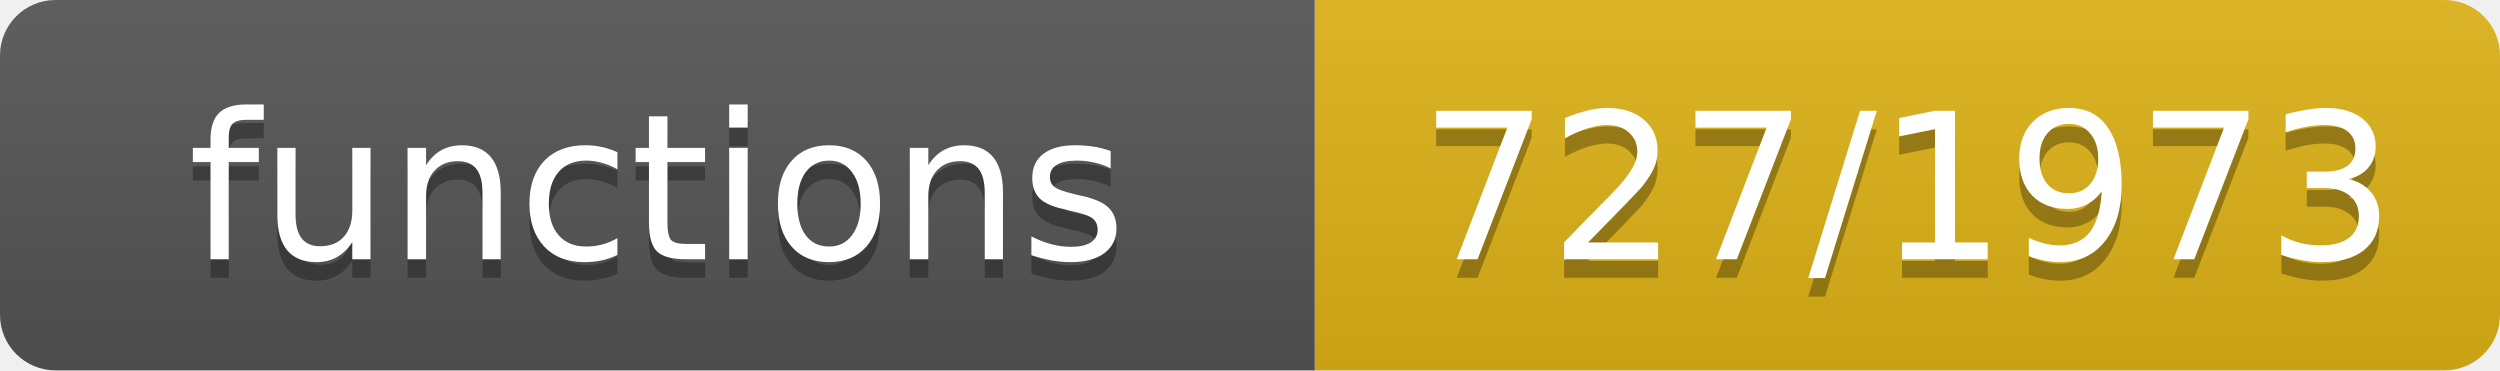
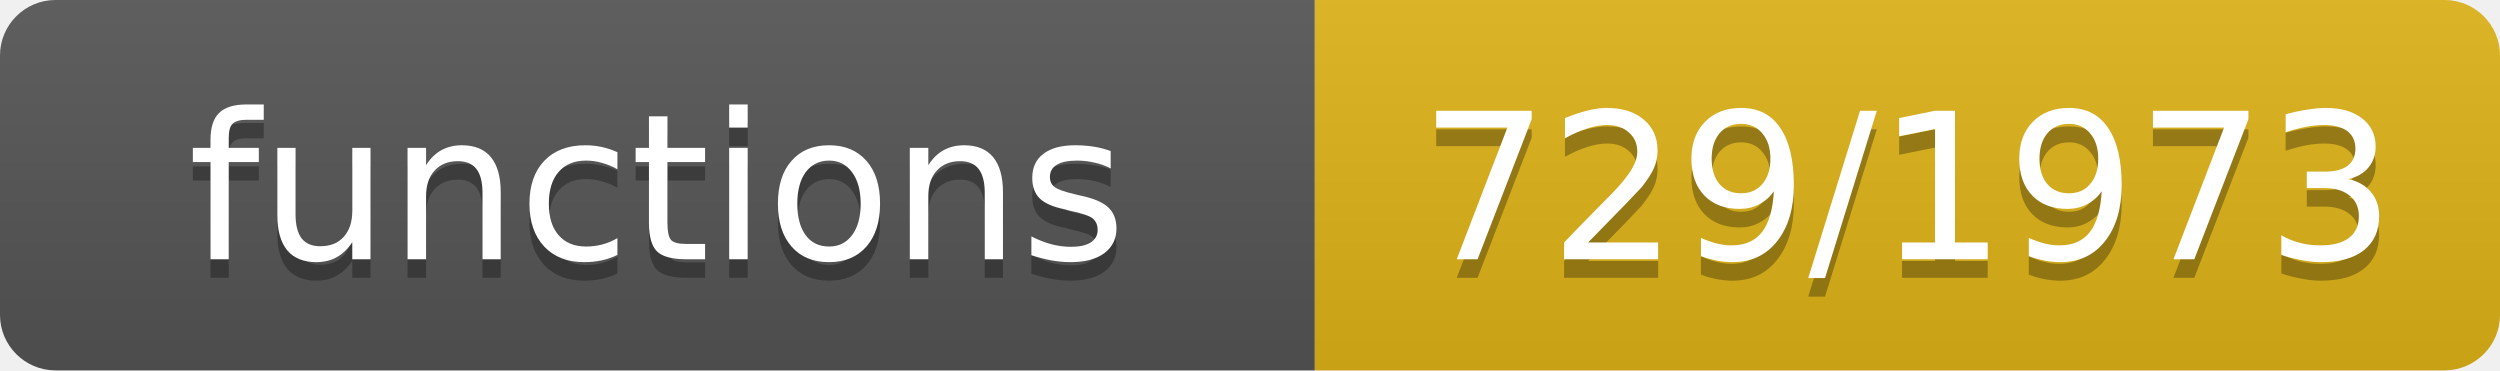
- <svg xmlns="http://www.w3.org/2000/svg" width="135" height="20" role="img" aria-label="functions: 727/1973">
+ <svg xmlns="http://www.w3.org/2000/svg" width="135" height="20" role="img" aria-label="functions: 729/1973">
  <linearGradient id="s" x2="0" y2="100%">
    <stop offset="0" stop-color="#bbb" stop-opacity=".1" />
    <stop offset="1" stop-opacity=".1" />
  </linearGradient>
  <clipPath id="r">
    <rect width="135" height="20" rx="3" fill="#fff" />
  </clipPath>
  <g clip-path="url(#r)">
    <rect width="71" height="20" fill="#555" />
    <rect x="71" width="64" height="20" fill="#dfb317" />
    <rect width="135" height="20" fill="url(#s)" />
  </g>
  <g fill="#fff" text-anchor="middle" font-family="Verdana,Geneva,DejaVu Sans,sans-serif" font-size="11">
    <text x="35.5" y="15" fill="#010101" fill-opacity=".3">functions</text>
    <text x="35.5" y="14">functions</text>
-     <text x="103.0" y="15" fill="#010101" fill-opacity=".3">727/1973</text>
-     <text x="103.0" y="14">727/1973</text>
+     <text x="103.0" y="15" fill="#010101" fill-opacity=".3">729/1973</text>
+     <text x="103.0" y="14">729/1973</text>
  </g>
</svg>
